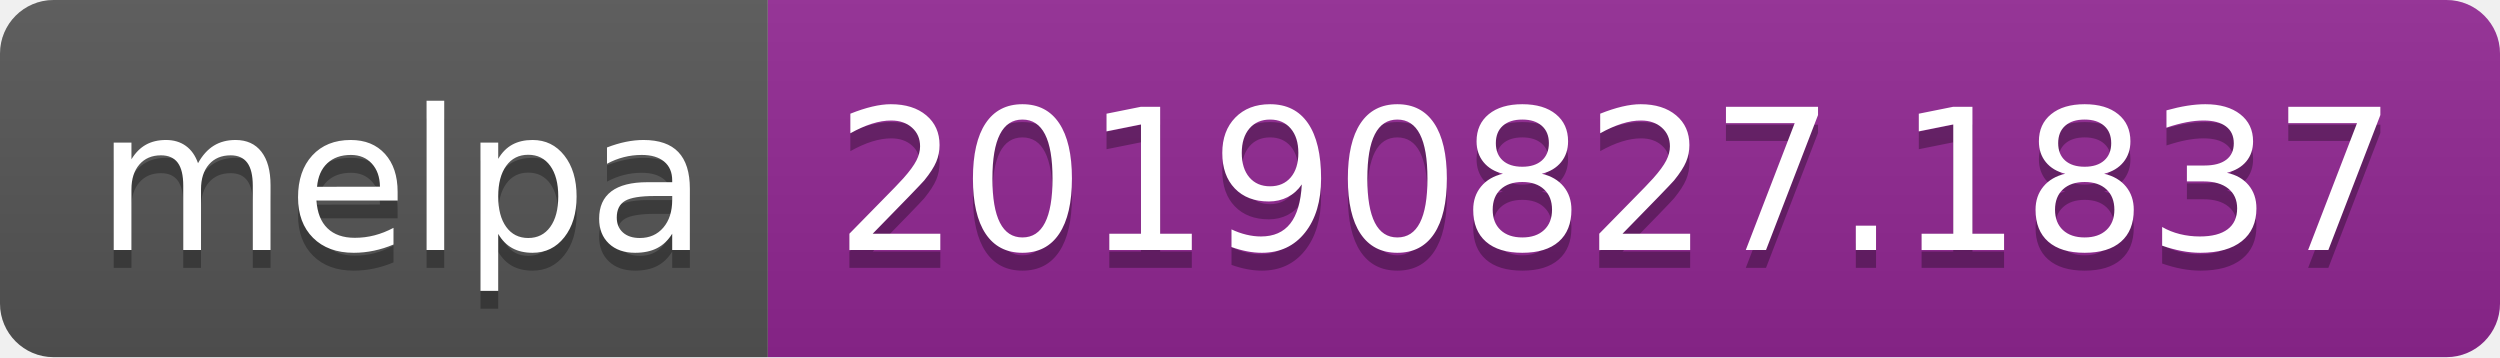
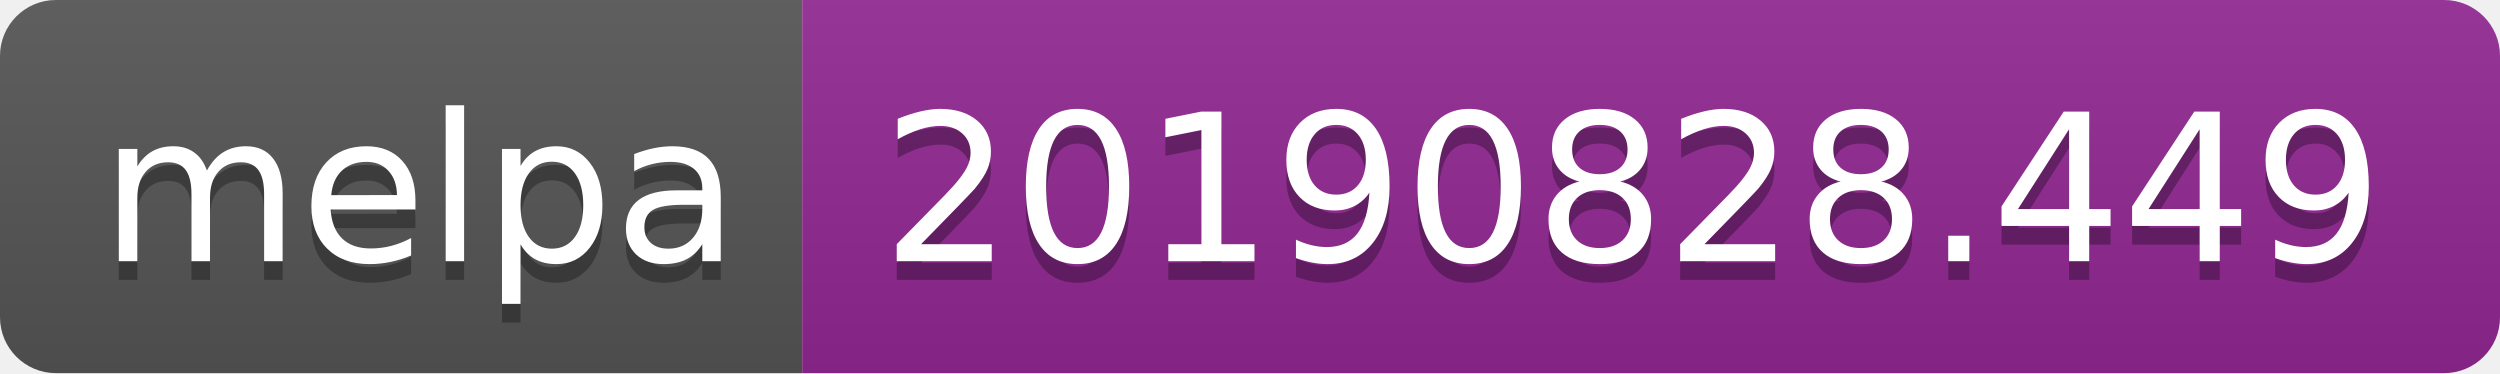
- <svg xmlns="http://www.w3.org/2000/svg" width="140" height="20">
+ <svg xmlns="http://www.w3.org/2000/svg" width="134" height="20">
  <linearGradient id="b" x2="0" y2="100%">
    <stop offset="0" stop-color="#bbb" stop-opacity=".1" />
    <stop offset="1" stop-opacity=".1" />
  </linearGradient>
  <clipPath id="a">
-     <rect width="140" height="20" rx="3" fill="#fff" />
+     <rect width="134" height="20" rx="3" fill="#fff" />
  </clipPath>
  <g clip-path="url(#a)">
    <path fill="#555" d="M0 0h43v20H0z" />
-     <path fill="#922793" d="M43 0h97v20H43z" />
-     <path fill="url(#b)" d="M0 0h140v20H0z" />
+     <path fill="#922793" d="M43 0h91v20H43z" />
+     <path fill="url(#b)" d="M0 0h134v20H0z" />
  </g>
  <g fill="#fff" text-anchor="middle" font-family="DejaVu Sans,Verdana,Geneva,sans-serif" font-size="110">
    <text x="225" y="150" fill="#010101" fill-opacity=".3" transform="scale(.1)" textLength="330">melpa</text>
    <text x="225" y="140" transform="scale(.1)" textLength="330">melpa</text>
-     <text x="905" y="150" fill="#010101" fill-opacity=".3" transform="scale(.1)" textLength="870">20190827.1837</text>
-     <text x="905" y="140" transform="scale(.1)" textLength="870">20190827.1837</text>
+     <text x="875" y="150" fill="#010101" fill-opacity=".3" transform="scale(.1)" textLength="810">20190828.449</text>
+     <text x="875" y="140" transform="scale(.1)" textLength="810">20190828.449</text>
  </g>
</svg>
